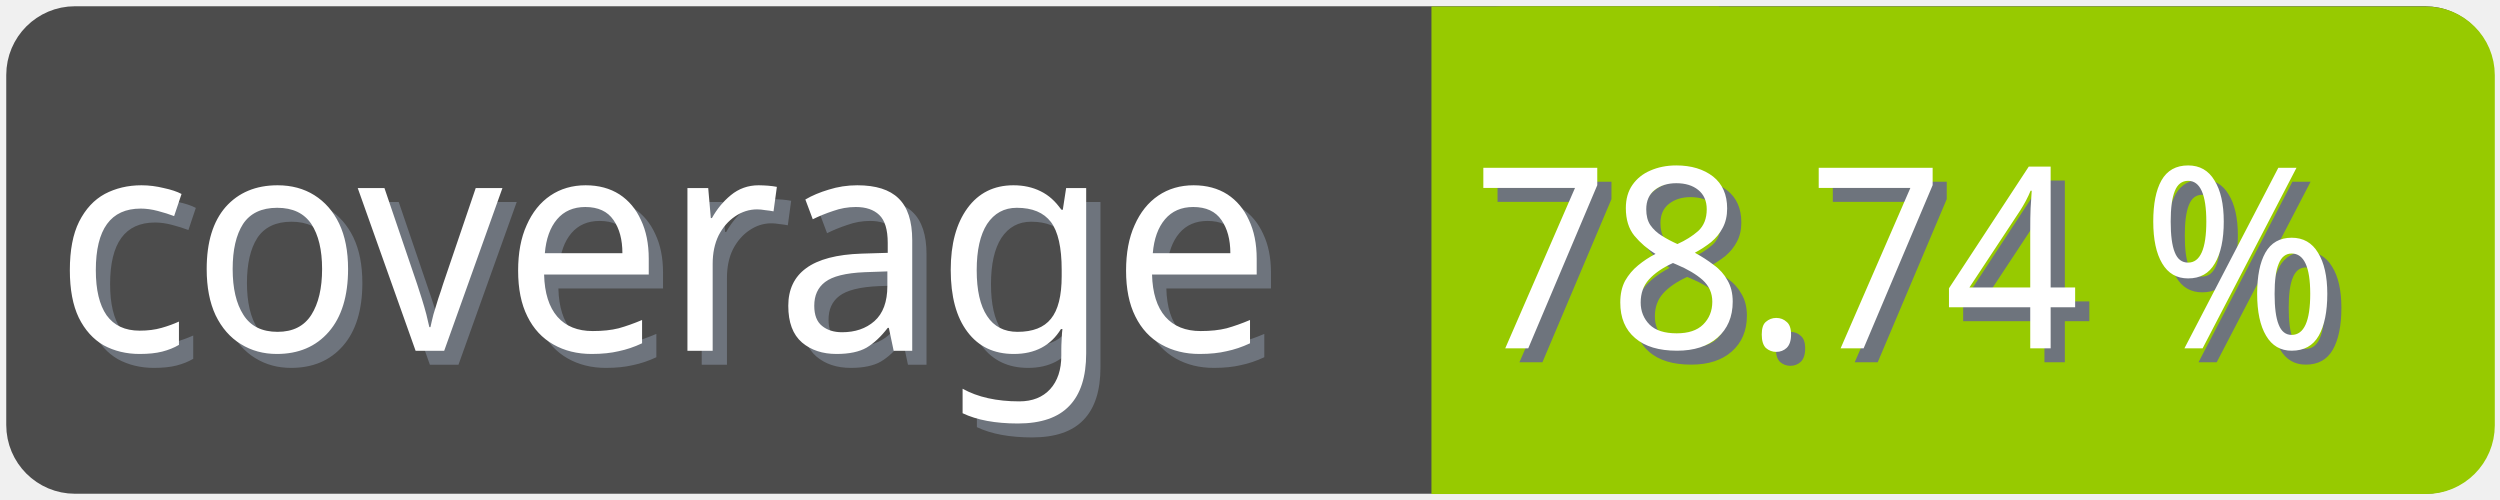
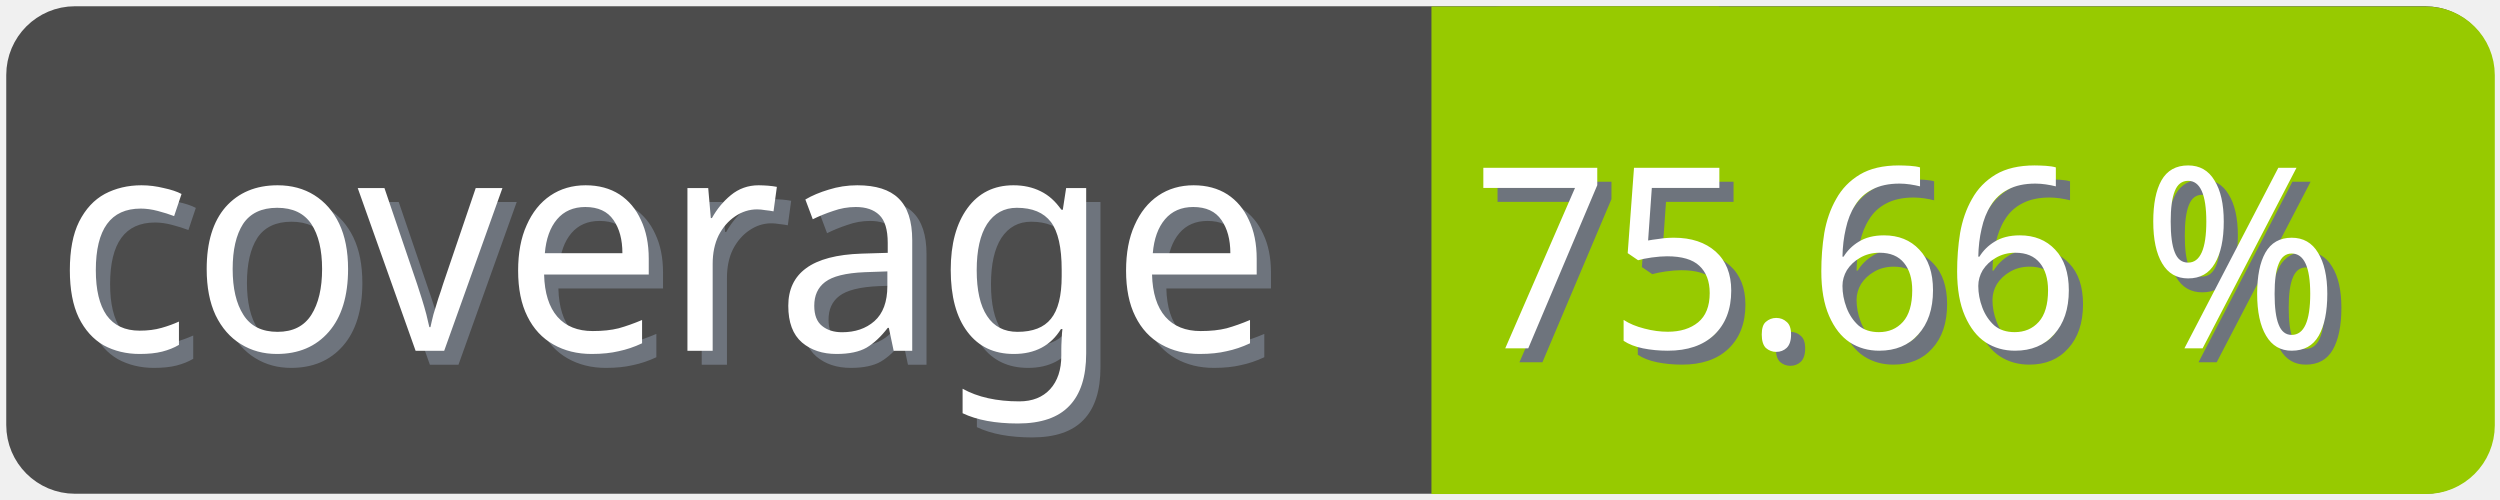
<svg xmlns="http://www.w3.org/2000/svg" width="100" height="20">
  <g>
    <rect fill="none" id="canvas_background" height="22" width="102" y="-1" x="-1" />
  </g>
  <g>
    <rect rx="2" id="svg_1" height="18" width="98" y="1" x="1" stroke-width="1.5" stroke="#4c4c4c" fill="#4c4c4c" />
    <text transform="matrix(0.95, 0, 0, 1.01133, 0.0809801, -0.0237383)" font-weight="normal" xml:space="preserve" text-anchor="start" font-family="'Trebuchet MS', Gadget, sans-serif" font-size="12" id="svg_8" y="14.45" x="2.8" stroke-width="0" stroke="#4c4c4c" fill="#6e747d">coverage</text>
    <text transform="matrix(0.95, 0, 0, 1.01133, 0.0809801, -0.0237383)" font-weight="normal" xml:space="preserve" text-anchor="start" font-family="'Trebuchet MS', Gadget, sans-serif" font-size="12" id="svg_3" y="13.9" x="2.2" stroke-width="0" stroke="#4c4c4c" fill="#ffffff">coverage</text>
    <rect rx="2" id="svg_5" height="18" width="40.905" y="1.011" x="58.137" stroke-width="1.5" stroke="#97ca00" fill="#97ca00" />
    <rect id="svg_7" height="18" width="10" y="1.011" x="58.008" stroke-width="1.5" stroke="#97ca00" fill="#97ca00" />
-     <text transform="matrix(0.95, 0, 0, 1.01133, 0.0809801, -0.0237383)" font-weight="normal" xml:space="preserve" text-anchor="end" font-family="'Trebuchet MS', Gadget, sans-serif" font-size="10" id="svg_10" y="14.35" x="99" stroke-width="0" stroke="#4c4c4c" fill="#6e747d">78.74 %</text>
-     <text transform="matrix(0.95, 0, 0, 1.01133, 0.0809801, -0.0237383)" font-weight="normal" xml:space="preserve" text-anchor="end" font-family="'Trebuchet MS', Gadget, sans-serif" font-size="10" id="svg_9" y="13.8" x="98.4" stroke-width="0" stroke="#4c4c4c" fill="#ffffff">78.74 %</text>
+     <text transform="matrix(0.95, 0, 0, 1.01133, 0.0809801, -0.0237383)" font-weight="normal" xml:space="preserve" text-anchor="end" font-family="'Trebuchet MS', Gadget, sans-serif" font-size="10" id="svg_10" y="14.35" x="99" stroke-width="0" stroke="#4c4c4c" fill="#6e747d">75.66 %</text>
+     <text transform="matrix(0.95, 0, 0, 1.01133, 0.0809801, -0.0237383)" font-weight="normal" xml:space="preserve" text-anchor="end" font-family="'Trebuchet MS', Gadget, sans-serif" font-size="10" id="svg_9" y="13.8" x="98.4" stroke-width="0" stroke="#4c4c4c" fill="#ffffff">75.66 %</text>
  </g>
</svg>
